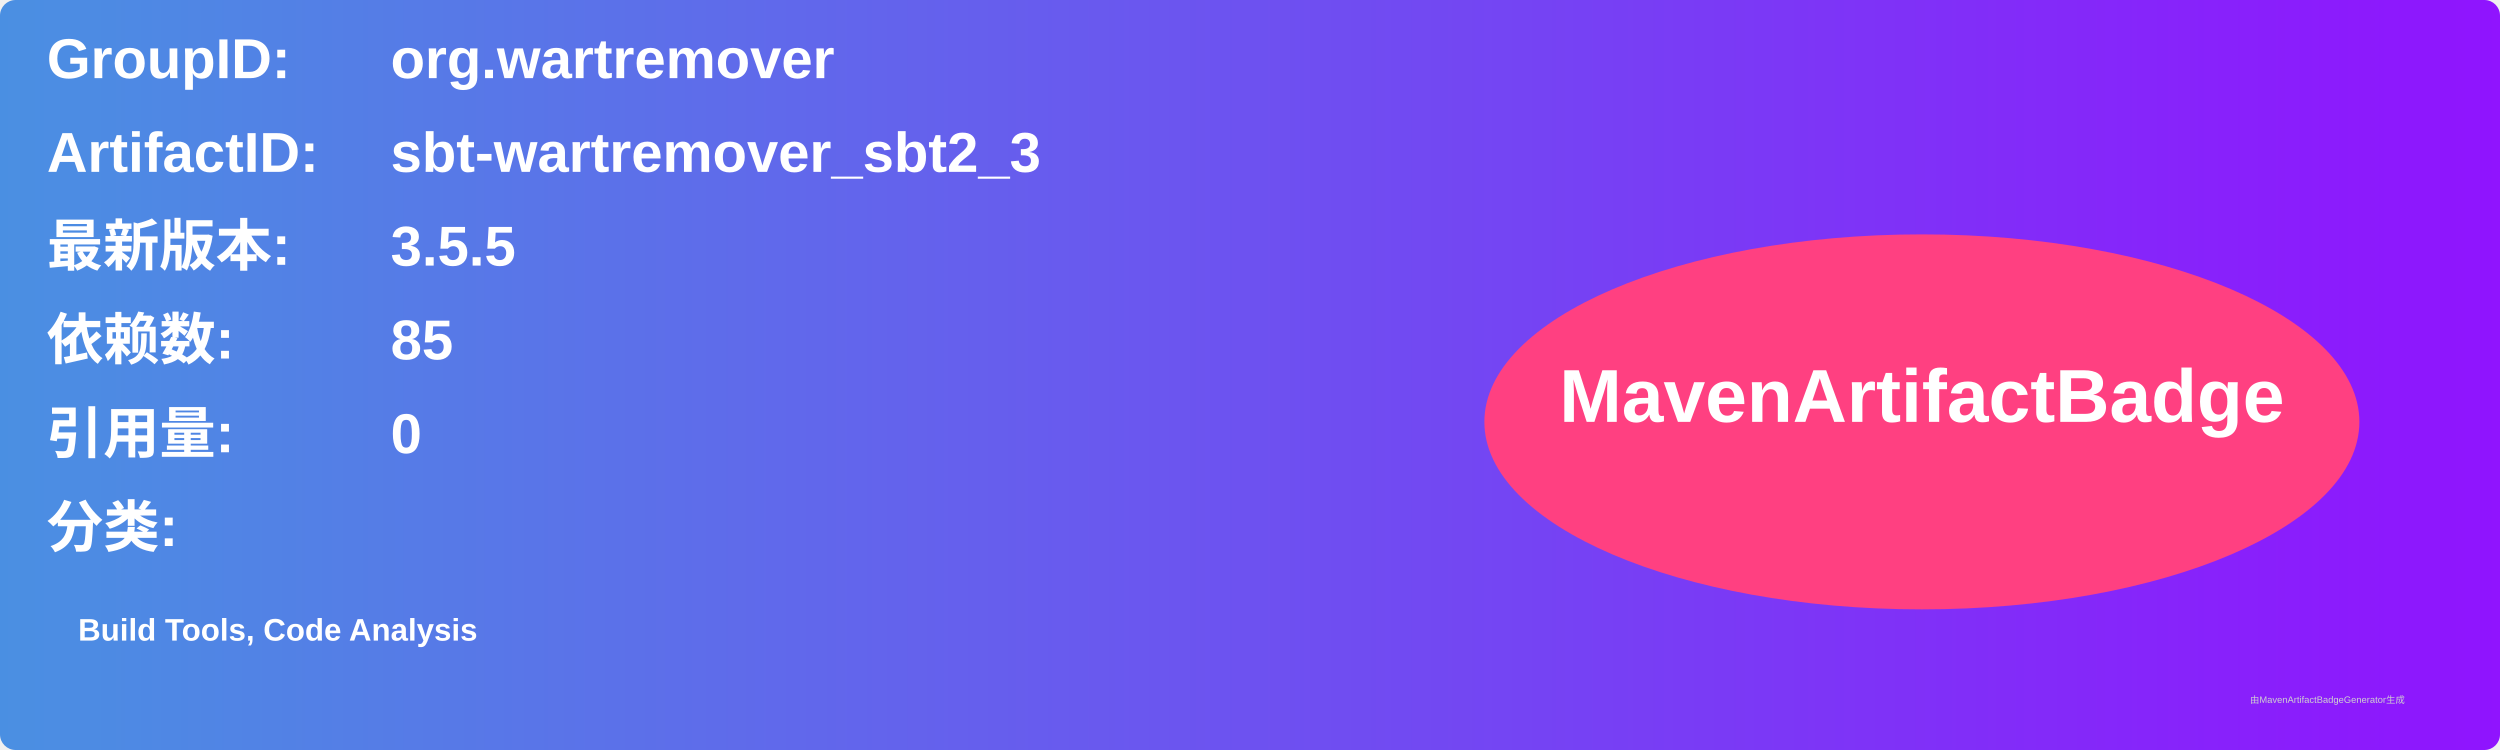
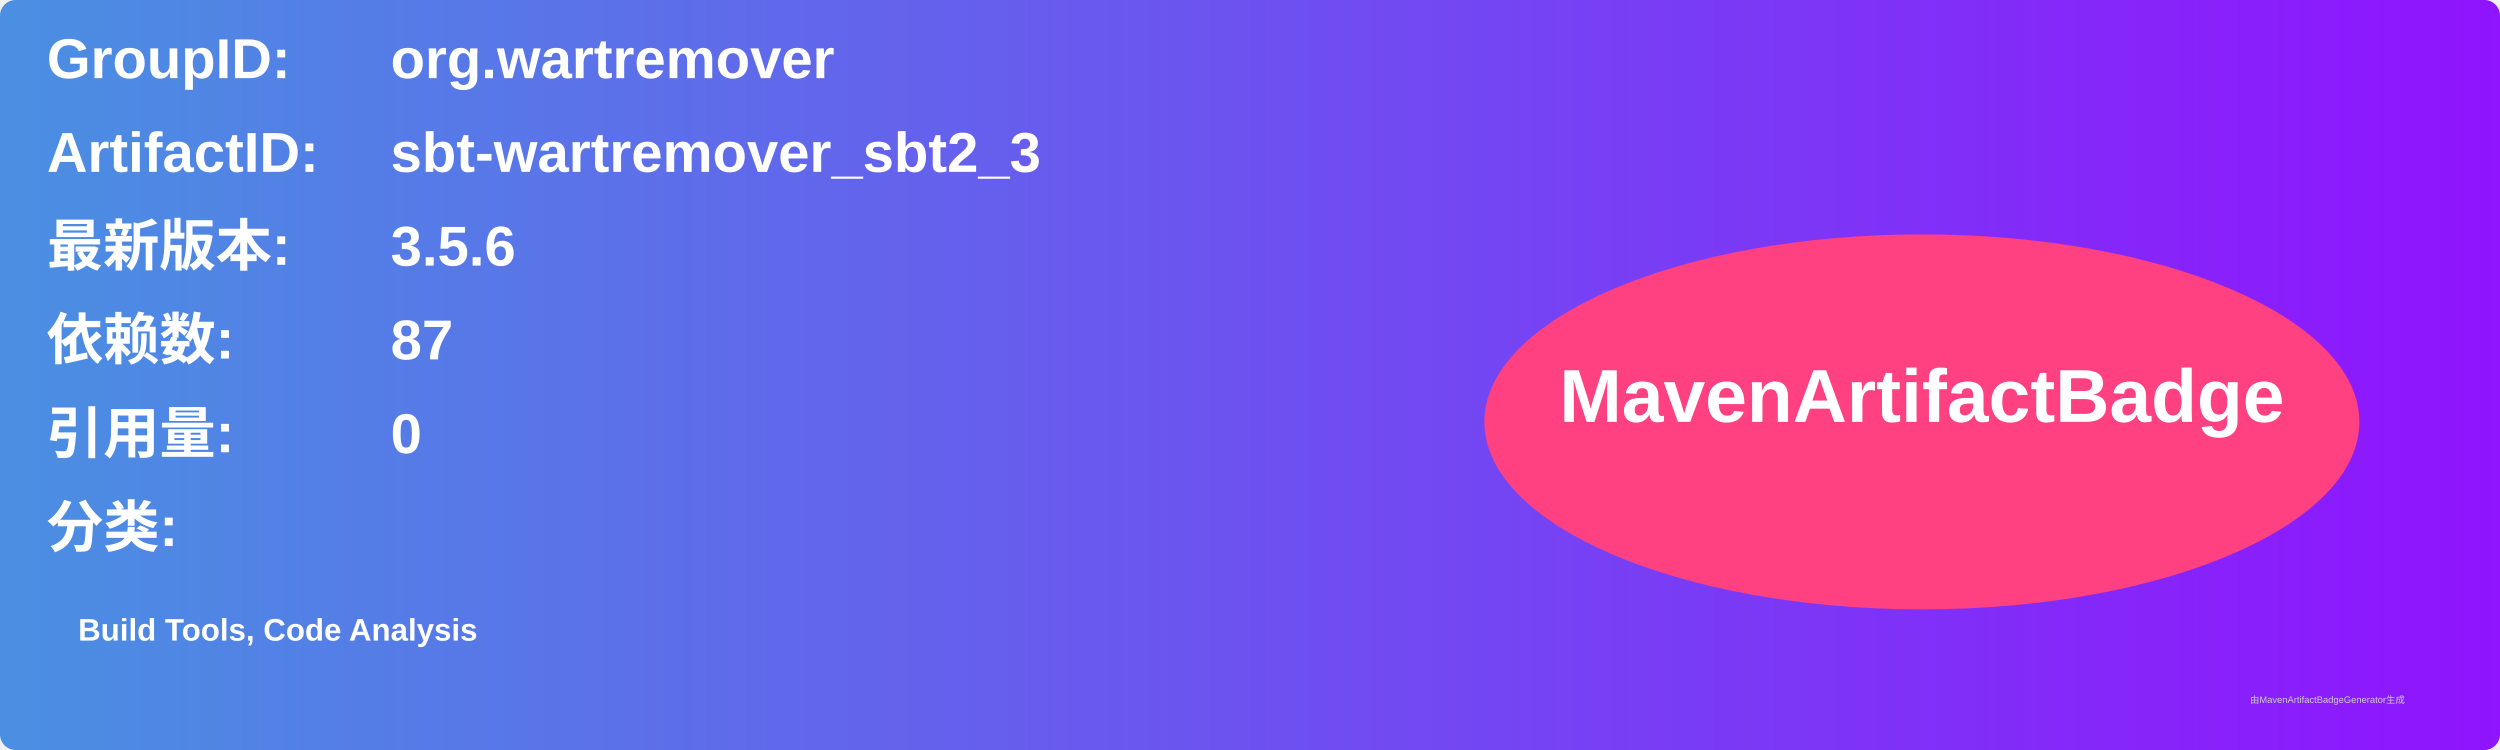
<svg xmlns="http://www.w3.org/2000/svg" width="800" height="240" viewBox="0 0 800 240">
  <linearGradient id="grad" x1="0%" y1="0%" x2="100%" y2="0%">
    <stop offset="0%" stop-color="#4a90e2" />
    <stop offset="100%" stop-color="#9013fe" />
  </linearGradient>
  <rect width="100%" height="100%" rx="5" ry="5" fill="url(#grad)" />
  <g transform="translate(15, 15)">
    <text x="0" y="10" font-family="Arial" font-size="18" fill="white" font-weight="bold" width="260">GroupID:</text>
    <text x="110" y="10" font-family="Arial" font-size="18" fill="white" font-weight="bold" width="460">org.wartremover</text>
    <text x="0" y="40" font-family="Arial" font-size="18" fill="white" font-weight="bold" width="260">ArtifactID:</text>
    <text x="110" y="40" font-family="Arial" font-size="18" fill="white" font-weight="bold" width="460">sbt-wartremover_sbt2_3</text>
    <text x="0" y="70" font-family="Arial" font-size="18" fill="white" font-weight="bold">最新版本:</text>
    <text x="110" y="70" font-family="Arial" font-size="18" fill="white" font-weight="bold">
-       <tspan font-weight="bold">3.5.5</tspan>
+       <tspan font-weight="bold">3.5.6</tspan>
    </text>
    <text x="0" y="100" font-family="Arial" font-size="18" fill="white" font-weight="bold">依赖数: </text>
    <text x="110" y="100" font-family="Arial" font-size="18" fill="white">
-       <tspan font-weight="bold">85</tspan>
+       <tspan font-weight="bold">87</tspan>
    </text>
    <text x="0" y="130" font-family="Arial" font-size="18" fill="white" font-weight="bold">引用量: </text>
    <text x="110" y="130" font-family="Arial" font-size="18" fill="white">
      <tspan font-weight="bold">0</tspan>
    </text>
    <text x="0" y="160" font-family="Arial" font-size="18" fill="white" font-weight="bold">分类:</text>
    <text x="10" y="190" font-family="Arial" font-size="10" fill="white">
      <tspan font-weight="bold">Build Tools, Code Analysis</tspan>
    </text>
    <ellipse cx="600" cy="120" rx="140" ry="60" fill="#ff4081" />
    <text x="600" y="120" text-anchor="middle" font-family="Arial" font-size="24" fill="white" font-weight="bold">MavenArtifactBadge</text>
  </g>
  <text x="720" y="225" font-family="Arial" font-size="3" fill="#d0d0d0">由MavenArtifactBadgeGenerator生成</text>
</svg>
